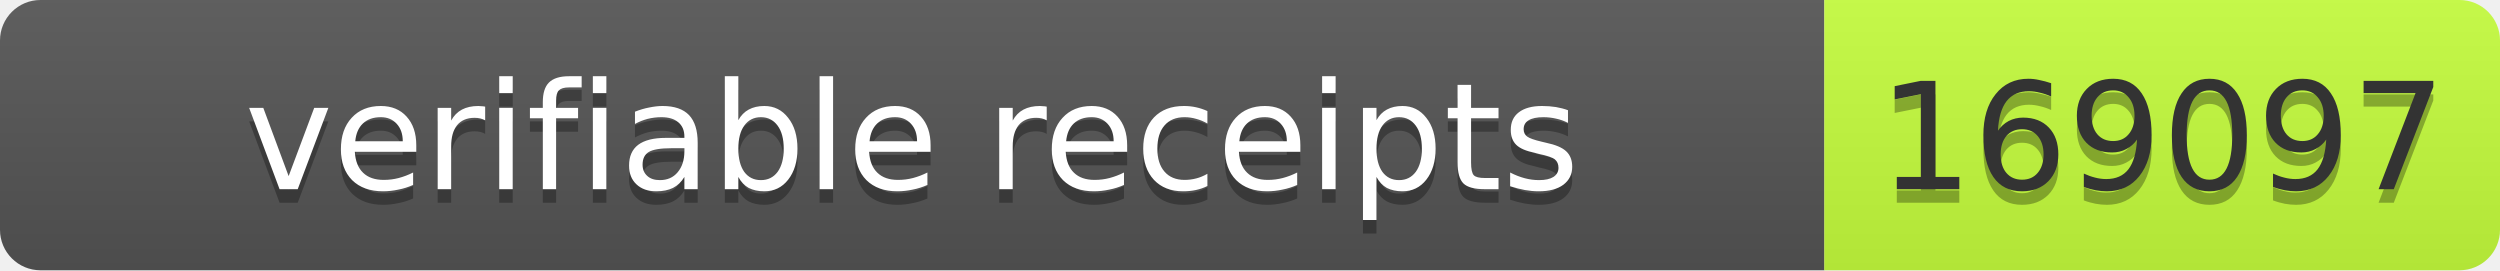
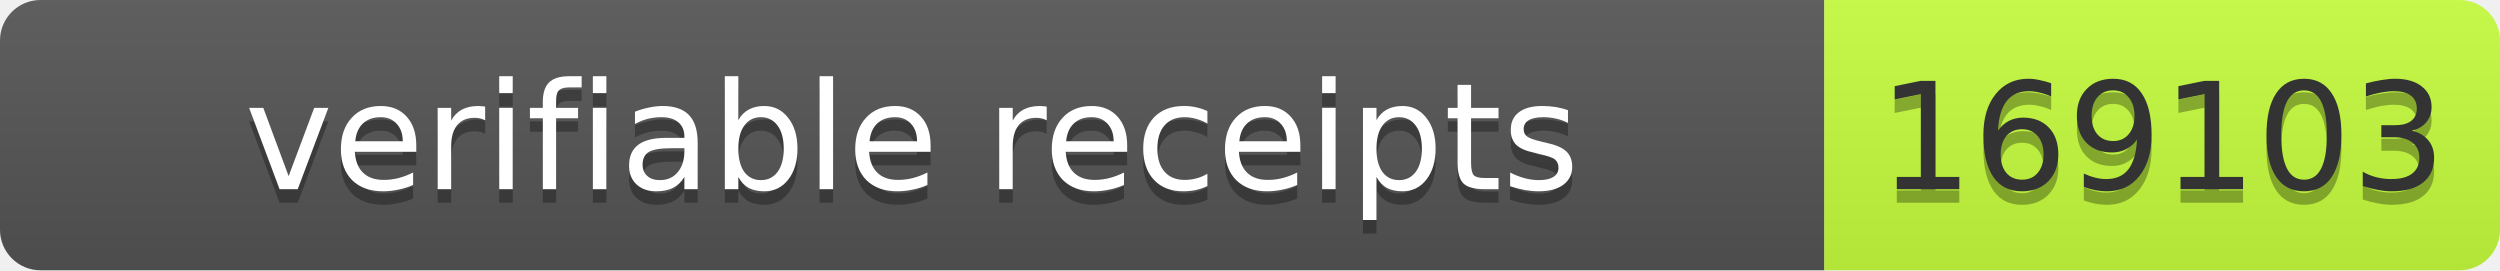
- <svg xmlns="http://www.w3.org/2000/svg" width="185" height="20" role="img" aria-label="verifiable receipts: 169097">
+ <svg xmlns="http://www.w3.org/2000/svg" width="185" height="20" role="img" aria-label="verifiable receipts: 169103">
  <linearGradient id="s" x2="0" y2="100%">
    <stop offset="0" stop-color="#bbb" stop-opacity=".1" />
    <stop offset="1" stop-opacity=".1" />
  </linearGradient>
  <clipPath id="r">
    <rect width="185" height="20" rx="3" fill="#fff" />
  </clipPath>
  <g clip-path="url(#r)">
    <rect width="135" height="20" fill="#555" />
    <rect x="135" width="50" height="20" fill="#c6ff3d" />
    <rect width="185" height="20" fill="url(#s)" />
  </g>
  <g font-family="Verdana,Geneva,DejaVu Sans,sans-serif" font-size="11">
    <text x="67.5" y="15" fill="#010101" fill-opacity=".3" text-anchor="middle" textLength="125">verifiable receipts</text>
    <text x="67.5" y="14" fill="#fff" text-anchor="middle" textLength="125">verifiable receipts</text>
-     <text x="160" y="15" fill="#010101" fill-opacity=".3" text-anchor="middle" textLength="40">169097</text>
-     <text x="160" y="14" fill="#333" text-anchor="middle" textLength="40">169097</text>
+     <text x="160" y="15" fill="#010101" fill-opacity=".3" text-anchor="middle" textLength="40">169103</text>
+     <text x="160" y="14" fill="#333" text-anchor="middle" textLength="40">169103</text>
  </g>
</svg>
